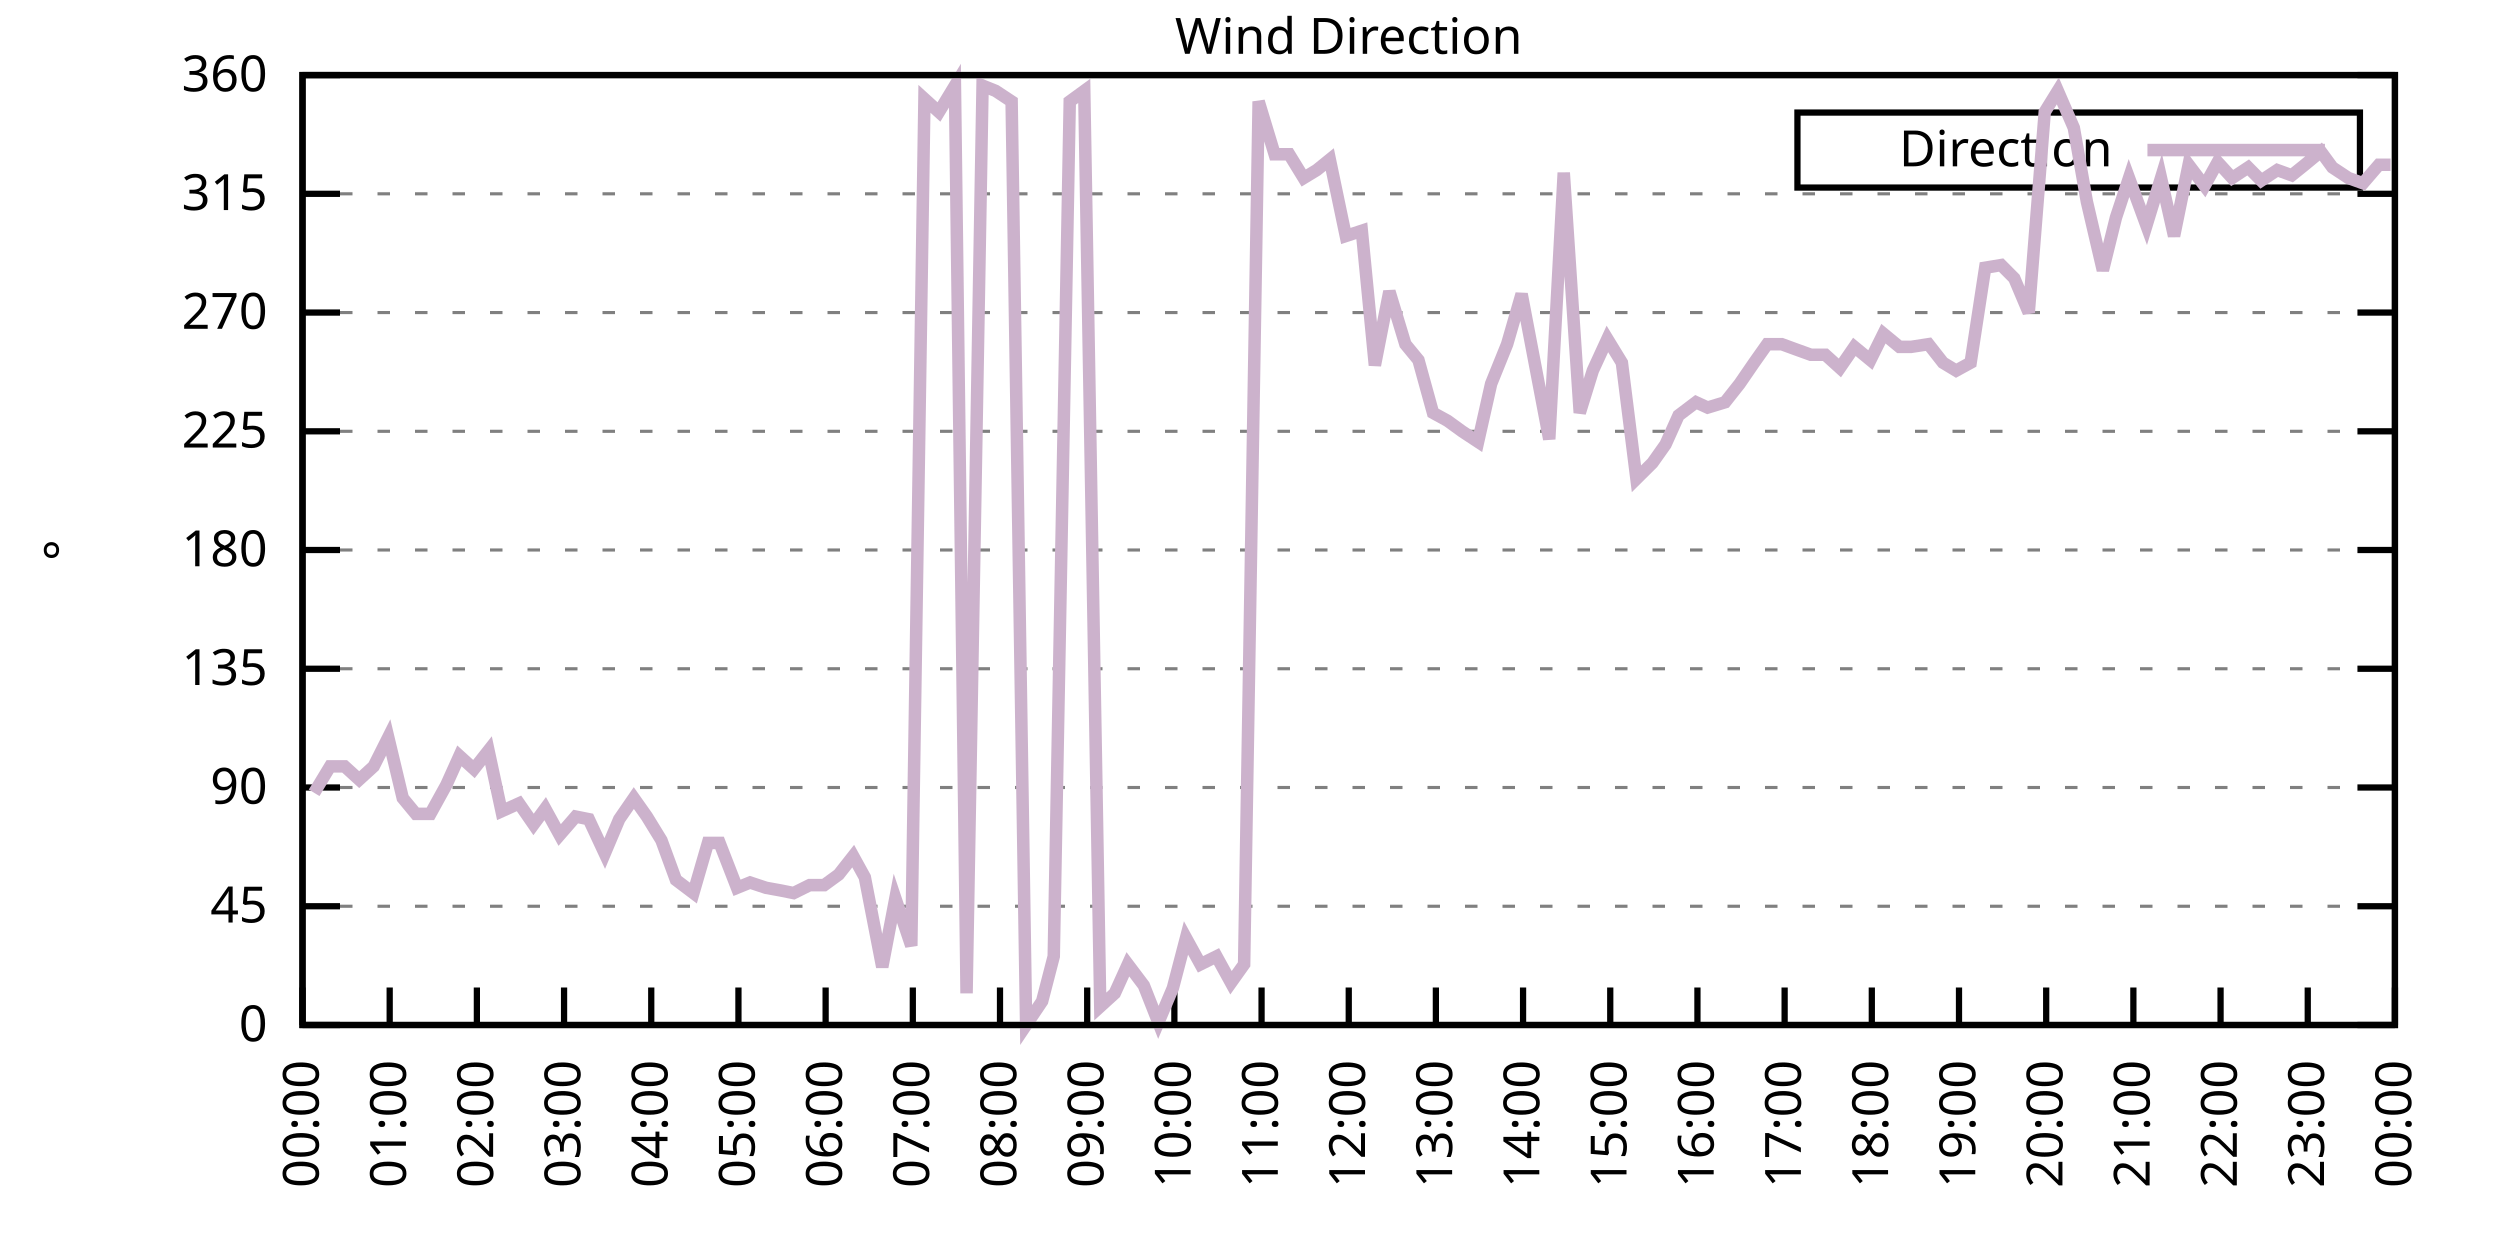
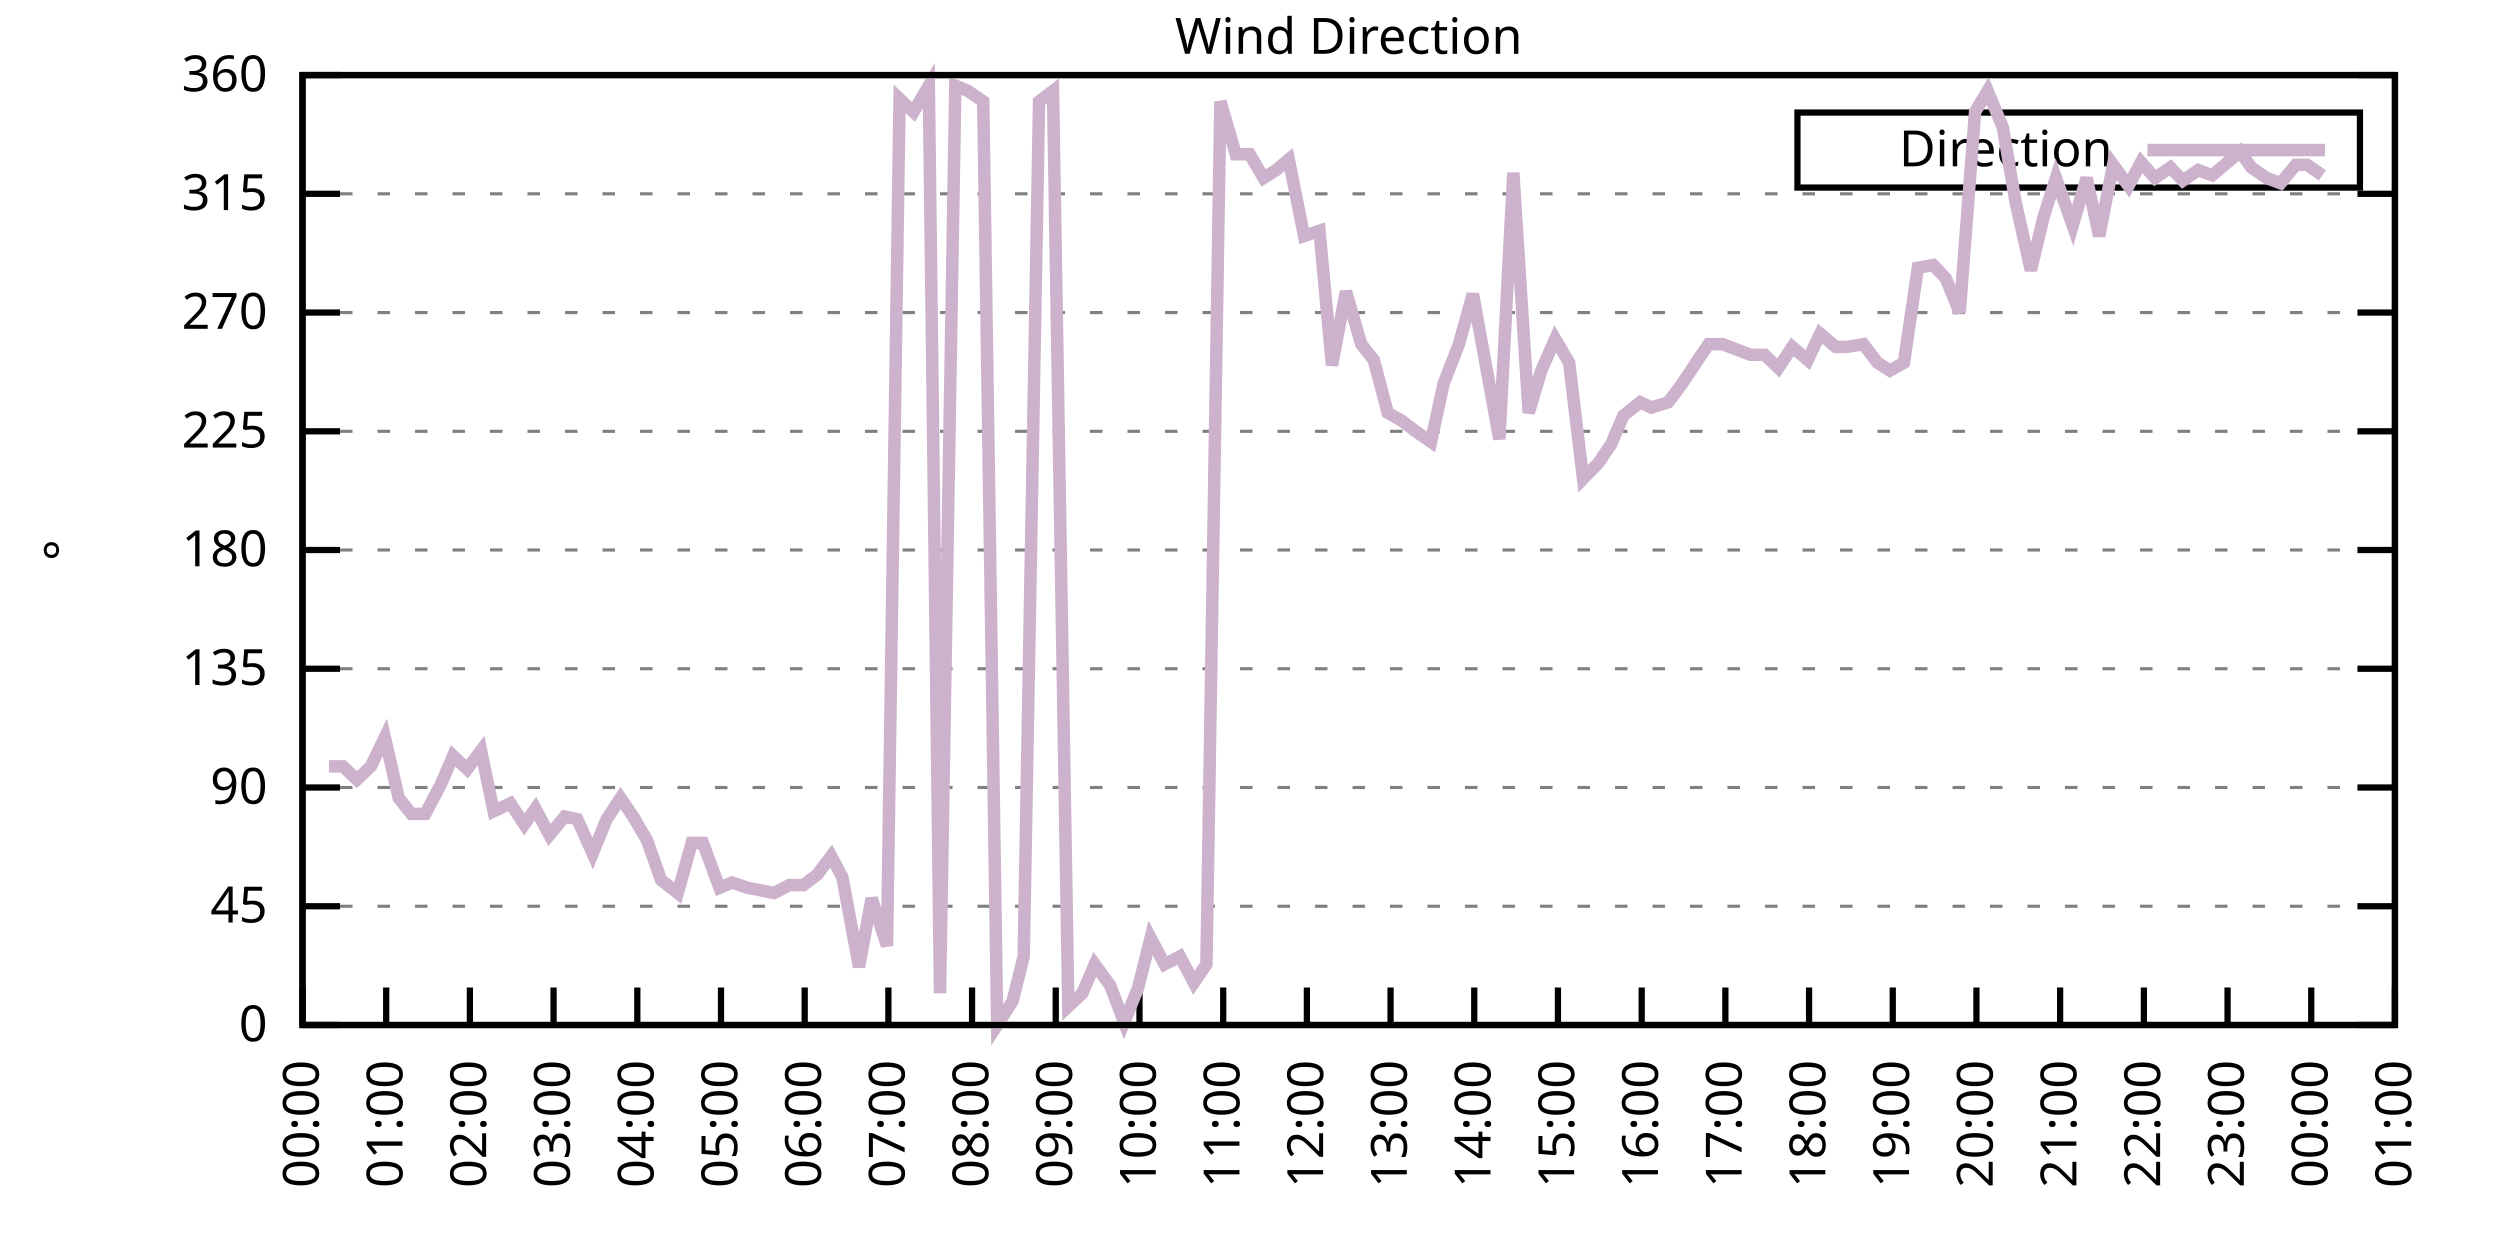
<svg xmlns="http://www.w3.org/2000/svg" xmlns:xlink="http://www.w3.org/1999/xlink" width="400" height="200" viewBox="0 0 400 200">
  <g id="gnuplot_canvas">
    <rect x="0" y="0" width="400" height="200" fill="none" />
    <defs>
      <circle id="gpDot" r="0.5" stroke-width="0.5" stroke="currentColor" />
      <path id="gpPt0" stroke-width="0.333" stroke="currentColor" d="M-1,0 h2 M0,-1 v2" />
      <path id="gpPt1" stroke-width="0.333" stroke="currentColor" d="M-1,-1 L1,1 M1,-1 L-1,1" />
      <path id="gpPt2" stroke-width="0.333" stroke="currentColor" d="M-1,0 L1,0 M0,-1 L0,1 M-1,-1 L1,1 M-1,1 L1,-1" />
      <rect id="gpPt3" stroke-width="0.333" stroke="currentColor" x="-1" y="-1" width="2" height="2" />
      <rect id="gpPt4" stroke-width="0.333" stroke="currentColor" fill="currentColor" x="-1" y="-1" width="2" height="2" />
      <circle id="gpPt5" stroke-width="0.333" stroke="currentColor" cx="0" cy="0" r="1" />
      <use xlink:href="#gpPt5" id="gpPt6" fill="currentColor" stroke="none" />
      <path id="gpPt7" stroke-width="0.333" stroke="currentColor" d="M0,-1.33 L-1.33,0.67 L1.33,0.67 z" />
      <use xlink:href="#gpPt7" id="gpPt8" fill="currentColor" stroke="none" />
      <use xlink:href="#gpPt7" id="gpPt9" stroke="currentColor" transform="rotate(180)" />
      <use xlink:href="#gpPt9" id="gpPt10" fill="currentColor" stroke="none" />
      <use xlink:href="#gpPt3" id="gpPt11" stroke="currentColor" transform="rotate(45)" />
      <use xlink:href="#gpPt11" id="gpPt12" fill="currentColor" stroke="none" />
      <path id="gpPt13" stroke-width="0.333" stroke="currentColor" d="M0,1.330 L1.265,0.411 L0.782,-1.067 L-0.782,-1.076 L-1.265,0.411 z" />
      <use xlink:href="#gpPt13" id="gpPt14" fill="currentColor" stroke="none" />
      <filter id="textbox" filterUnits="objectBoundingBox" x="0" y="0" height="1" width="1">
        <feFlood flood-color="white" flood-opacity="1" result="bgnd" />
        <feComposite in="SourceGraphic" in2="bgnd" operator="atop" />
      </filter>
      <filter id="greybox" filterUnits="objectBoundingBox" x="0" y="0" height="1" width="1">
        <feFlood flood-color="lightgrey" flood-opacity="1" result="grey" />
        <feComposite in="SourceGraphic" in2="grey" operator="atop" />
      </filter>
    </defs>
    <g fill="none" color="white" stroke="currentColor" stroke-width="1.00" stroke-linecap="butt" stroke-linejoin="miter">
</g>
    <g fill="none" color="black" stroke="currentColor" stroke-width="1.00" stroke-linecap="butt" stroke-linejoin="miter">
      <g stroke="none" shape-rendering="crispEdges">
        <polygon fill="rgb(255, 255, 255)" points="48.40,164.00 383.18,164.00 383.18,12.02 48.40,12.02 " />
      </g>
    </g>
    <g fill="none" color="black" stroke="currentColor" stroke-width="1.00" stroke-linecap="butt" stroke-linejoin="miter">
</g>
    <g fill="none" color="black" stroke="black" stroke-width="0.50" stroke-linecap="butt" stroke-linejoin="miter">
</g>
    <g fill="none" color="gray" stroke="currentColor" stroke-width="0.50" stroke-linecap="butt" stroke-linejoin="miter">
      <path stroke="gray" stroke-dasharray="2,4" class="gridline" d="M48.40,164.00 L383.19,164.00  " />
    </g>
    <g fill="none" color="gray" stroke="gray" stroke-width="1.00" stroke-linecap="butt" stroke-linejoin="miter">
</g>
    <g fill="none" color="black" stroke="currentColor" stroke-width="1.00" stroke-linecap="butt" stroke-linejoin="miter">
      <path stroke="black" d="M48.40,164.00 L54.40,164.00 M383.19,164.00 L377.19,164.00  " />
      <g transform="translate(42.80,166.60)" stroke="none" fill="black" font-family="Sans" font-size="8.00" text-anchor="end">
        <text>
          <tspan font-family="Sans"> 0</tspan>
        </text>
      </g>
    </g>
    <g fill="none" color="black" stroke="currentColor" stroke-width="1.00" stroke-linecap="butt" stroke-linejoin="miter">
</g>
    <g fill="none" color="black" stroke="black" stroke-width="0.50" stroke-linecap="butt" stroke-linejoin="miter">
</g>
    <g fill="none" color="gray" stroke="currentColor" stroke-width="0.50" stroke-linecap="butt" stroke-linejoin="miter">
      <path stroke="gray" stroke-dasharray="2,4" class="gridline" d="M48.40,145.00 L383.19,145.00  " />
    </g>
    <g fill="none" color="gray" stroke="gray" stroke-width="1.00" stroke-linecap="butt" stroke-linejoin="miter">
</g>
    <g fill="none" color="black" stroke="currentColor" stroke-width="1.00" stroke-linecap="butt" stroke-linejoin="miter">
      <path stroke="black" d="M48.40,145.00 L54.40,145.00 M383.19,145.00 L377.19,145.00  " />
      <g transform="translate(42.80,147.60)" stroke="none" fill="black" font-family="Sans" font-size="8.00" text-anchor="end">
        <text>
          <tspan font-family="Sans"> 45</tspan>
        </text>
      </g>
    </g>
    <g fill="none" color="black" stroke="currentColor" stroke-width="1.00" stroke-linecap="butt" stroke-linejoin="miter">
</g>
    <g fill="none" color="black" stroke="black" stroke-width="0.50" stroke-linecap="butt" stroke-linejoin="miter">
</g>
    <g fill="none" color="gray" stroke="currentColor" stroke-width="0.50" stroke-linecap="butt" stroke-linejoin="miter">
      <path stroke="gray" stroke-dasharray="2,4" class="gridline" d="M48.40,126.00 L383.19,126.00  " />
    </g>
    <g fill="none" color="gray" stroke="gray" stroke-width="1.00" stroke-linecap="butt" stroke-linejoin="miter">
</g>
    <g fill="none" color="black" stroke="currentColor" stroke-width="1.00" stroke-linecap="butt" stroke-linejoin="miter">
      <path stroke="black" d="M48.40,126.00 L54.40,126.00 M383.19,126.00 L377.19,126.00  " />
      <g transform="translate(42.80,128.60)" stroke="none" fill="black" font-family="Sans" font-size="8.00" text-anchor="end">
        <text>
          <tspan font-family="Sans"> 90</tspan>
        </text>
      </g>
    </g>
    <g fill="none" color="black" stroke="currentColor" stroke-width="1.00" stroke-linecap="butt" stroke-linejoin="miter">
</g>
    <g fill="none" color="black" stroke="black" stroke-width="0.50" stroke-linecap="butt" stroke-linejoin="miter">
</g>
    <g fill="none" color="gray" stroke="currentColor" stroke-width="0.50" stroke-linecap="butt" stroke-linejoin="miter">
      <path stroke="gray" stroke-dasharray="2,4" class="gridline" d="M48.40,107.00 L383.19,107.00  " />
    </g>
    <g fill="none" color="gray" stroke="gray" stroke-width="1.00" stroke-linecap="butt" stroke-linejoin="miter">
</g>
    <g fill="none" color="black" stroke="currentColor" stroke-width="1.00" stroke-linecap="butt" stroke-linejoin="miter">
      <path stroke="black" d="M48.40,107.00 L54.40,107.00 M383.19,107.00 L377.19,107.00  " />
      <g transform="translate(42.80,109.60)" stroke="none" fill="black" font-family="Sans" font-size="8.00" text-anchor="end">
        <text>
          <tspan font-family="Sans"> 135</tspan>
        </text>
      </g>
    </g>
    <g fill="none" color="black" stroke="currentColor" stroke-width="1.00" stroke-linecap="butt" stroke-linejoin="miter">
</g>
    <g fill="none" color="black" stroke="black" stroke-width="0.50" stroke-linecap="butt" stroke-linejoin="miter">
</g>
    <g fill="none" color="gray" stroke="currentColor" stroke-width="0.50" stroke-linecap="butt" stroke-linejoin="miter">
      <path stroke="gray" stroke-dasharray="2,4" class="gridline" d="M48.40,88.00 L383.19,88.00  " />
    </g>
    <g fill="none" color="gray" stroke="gray" stroke-width="1.00" stroke-linecap="butt" stroke-linejoin="miter">
</g>
    <g fill="none" color="black" stroke="currentColor" stroke-width="1.00" stroke-linecap="butt" stroke-linejoin="miter">
      <path stroke="black" d="M48.40,88.00 L54.40,88.00 M383.19,88.00 L377.19,88.00  " />
      <g transform="translate(42.80,90.60)" stroke="none" fill="black" font-family="Sans" font-size="8.00" text-anchor="end">
        <text>
          <tspan font-family="Sans"> 180</tspan>
        </text>
      </g>
    </g>
    <g fill="none" color="black" stroke="currentColor" stroke-width="1.00" stroke-linecap="butt" stroke-linejoin="miter">
</g>
    <g fill="none" color="black" stroke="black" stroke-width="0.50" stroke-linecap="butt" stroke-linejoin="miter">
</g>
    <g fill="none" color="gray" stroke="currentColor" stroke-width="0.50" stroke-linecap="butt" stroke-linejoin="miter">
      <path stroke="gray" stroke-dasharray="2,4" class="gridline" d="M48.40,69.01 L383.19,69.01  " />
    </g>
    <g fill="none" color="gray" stroke="gray" stroke-width="1.00" stroke-linecap="butt" stroke-linejoin="miter">
</g>
    <g fill="none" color="black" stroke="currentColor" stroke-width="1.00" stroke-linecap="butt" stroke-linejoin="miter">
      <path stroke="black" d="M48.40,69.01 L54.40,69.01 M383.19,69.01 L377.19,69.01  " />
      <g transform="translate(42.80,71.61)" stroke="none" fill="black" font-family="Sans" font-size="8.00" text-anchor="end">
        <text>
          <tspan font-family="Sans"> 225</tspan>
        </text>
      </g>
    </g>
    <g fill="none" color="black" stroke="currentColor" stroke-width="1.00" stroke-linecap="butt" stroke-linejoin="miter">
</g>
    <g fill="none" color="black" stroke="black" stroke-width="0.50" stroke-linecap="butt" stroke-linejoin="miter">
</g>
    <g fill="none" color="gray" stroke="currentColor" stroke-width="0.50" stroke-linecap="butt" stroke-linejoin="miter">
      <path stroke="gray" stroke-dasharray="2,4" class="gridline" d="M48.40,50.01 L383.19,50.01  " />
    </g>
    <g fill="none" color="gray" stroke="gray" stroke-width="1.00" stroke-linecap="butt" stroke-linejoin="miter">
</g>
    <g fill="none" color="black" stroke="currentColor" stroke-width="1.00" stroke-linecap="butt" stroke-linejoin="miter">
      <path stroke="black" d="M48.40,50.01 L54.40,50.01 M383.19,50.01 L377.19,50.01  " />
      <g transform="translate(42.80,52.61)" stroke="none" fill="black" font-family="Sans" font-size="8.00" text-anchor="end">
        <text>
          <tspan font-family="Sans"> 270</tspan>
        </text>
      </g>
    </g>
    <g fill="none" color="black" stroke="currentColor" stroke-width="1.00" stroke-linecap="butt" stroke-linejoin="miter">
</g>
    <g fill="none" color="black" stroke="black" stroke-width="0.50" stroke-linecap="butt" stroke-linejoin="miter">
</g>
    <g fill="none" color="gray" stroke="currentColor" stroke-width="0.50" stroke-linecap="butt" stroke-linejoin="miter">
      <path stroke="gray" stroke-dasharray="2,4" class="gridline" d="M48.40,31.01 L383.19,31.01  " />
    </g>
    <g fill="none" color="gray" stroke="gray" stroke-width="1.00" stroke-linecap="butt" stroke-linejoin="miter">
</g>
    <g fill="none" color="black" stroke="currentColor" stroke-width="1.00" stroke-linecap="butt" stroke-linejoin="miter">
      <path stroke="black" d="M48.40,31.01 L54.40,31.01 M383.19,31.01 L377.19,31.01  " />
      <g transform="translate(42.80,33.61)" stroke="none" fill="black" font-family="Sans" font-size="8.00" text-anchor="end">
        <text>
          <tspan font-family="Sans"> 315</tspan>
        </text>
      </g>
    </g>
    <g fill="none" color="black" stroke="currentColor" stroke-width="1.00" stroke-linecap="butt" stroke-linejoin="miter">
</g>
    <g fill="none" color="black" stroke="black" stroke-width="0.50" stroke-linecap="butt" stroke-linejoin="miter">
</g>
    <g fill="none" color="gray" stroke="currentColor" stroke-width="0.50" stroke-linecap="butt" stroke-linejoin="miter">
      <path stroke="gray" stroke-dasharray="2,4" class="gridline" d="M48.40,12.01 L383.19,12.01  " />
    </g>
    <g fill="none" color="gray" stroke="gray" stroke-width="1.00" stroke-linecap="butt" stroke-linejoin="miter">
</g>
    <g fill="none" color="black" stroke="currentColor" stroke-width="1.00" stroke-linecap="butt" stroke-linejoin="miter">
      <path stroke="black" d="M48.40,12.01 L54.40,12.01 M383.19,12.01 L377.19,12.01  " />
      <g transform="translate(42.80,14.61)" stroke="none" fill="black" font-family="Sans" font-size="8.00" text-anchor="end">
        <text>
          <tspan font-family="Sans"> 360</tspan>
        </text>
      </g>
    </g>
    <g fill="none" color="black" stroke="currentColor" stroke-width="1.00" stroke-linecap="butt" stroke-linejoin="miter">
      <path stroke="black" d="M48.40,164.00 L48.40,158.00  " />
      <g transform="translate(51.00,169.60) rotate(270.00)" stroke="none" fill="black" font-family="Sans" font-size="8.00" text-anchor="end">
        <text>
          <tspan font-family="Sans">00:00</tspan>
        </text>
      </g>
    </g>
    <g fill="none" color="black" stroke="currentColor" stroke-width="1.00" stroke-linecap="butt" stroke-linejoin="miter">
-       <path stroke="black" d="M62.35,164.00 L62.35,158.00  " />
-       <g transform="translate(64.95,169.60) rotate(270.00)" stroke="none" fill="black" font-family="Sans" font-size="8.00" text-anchor="end">
+       <path stroke="black" d="M61.79,164.00 L61.79,158.00  " />
+       <g transform="translate(64.39,169.60) rotate(270.00)" stroke="none" fill="black" font-family="Sans" font-size="8.00" text-anchor="end">
        <text>
          <tspan font-family="Sans">01:00</tspan>
        </text>
      </g>
    </g>
    <g fill="none" color="black" stroke="currentColor" stroke-width="1.00" stroke-linecap="butt" stroke-linejoin="miter">
-       <path stroke="black" d="M76.30,164.00 L76.30,158.00  " />
-       <g transform="translate(78.90,169.60) rotate(270.00)" stroke="none" fill="black" font-family="Sans" font-size="8.00" text-anchor="end">
+       <path stroke="black" d="M75.18,164.00 L75.18,158.00  " />
+       <g transform="translate(77.78,169.60) rotate(270.00)" stroke="none" fill="black" font-family="Sans" font-size="8.00" text-anchor="end">
        <text>
          <tspan font-family="Sans">02:00</tspan>
        </text>
      </g>
    </g>
    <g fill="none" color="black" stroke="currentColor" stroke-width="1.00" stroke-linecap="butt" stroke-linejoin="miter">
-       <path stroke="black" d="M90.25,164.00 L90.25,158.00  " />
-       <g transform="translate(92.85,169.60) rotate(270.00)" stroke="none" fill="black" font-family="Sans" font-size="8.00" text-anchor="end">
+       <path stroke="black" d="M88.57,164.00 L88.57,158.00  " />
+       <g transform="translate(91.17,169.60) rotate(270.00)" stroke="none" fill="black" font-family="Sans" font-size="8.00" text-anchor="end">
        <text>
          <tspan font-family="Sans">03:00</tspan>
        </text>
      </g>
    </g>
    <g fill="none" color="black" stroke="currentColor" stroke-width="1.00" stroke-linecap="butt" stroke-linejoin="miter">
-       <path stroke="black" d="M104.20,164.00 L104.20,158.00  " />
-       <g transform="translate(106.80,169.60) rotate(270.00)" stroke="none" fill="black" font-family="Sans" font-size="8.00" text-anchor="end">
+       <path stroke="black" d="M101.97,164.00 L101.97,158.00  " />
+       <g transform="translate(104.57,169.60) rotate(270.00)" stroke="none" fill="black" font-family="Sans" font-size="8.00" text-anchor="end">
        <text>
          <tspan font-family="Sans">04:00</tspan>
        </text>
      </g>
    </g>
    <g fill="none" color="black" stroke="currentColor" stroke-width="1.00" stroke-linecap="butt" stroke-linejoin="miter">
-       <path stroke="black" d="M118.15,164.00 L118.15,158.00  " />
-       <g transform="translate(120.75,169.60) rotate(270.00)" stroke="none" fill="black" font-family="Sans" font-size="8.00" text-anchor="end">
+       <path stroke="black" d="M115.36,164.00 L115.36,158.00  " />
+       <g transform="translate(117.96,169.60) rotate(270.00)" stroke="none" fill="black" font-family="Sans" font-size="8.00" text-anchor="end">
        <text>
          <tspan font-family="Sans">05:00</tspan>
        </text>
      </g>
    </g>
    <g fill="none" color="black" stroke="currentColor" stroke-width="1.00" stroke-linecap="butt" stroke-linejoin="miter">
-       <path stroke="black" d="M132.10,164.00 L132.10,158.00  " />
-       <g transform="translate(134.70,169.60) rotate(270.00)" stroke="none" fill="black" font-family="Sans" font-size="8.00" text-anchor="end">
+       <path stroke="black" d="M128.75,164.00 L128.75,158.00  " />
+       <g transform="translate(131.35,169.60) rotate(270.00)" stroke="none" fill="black" font-family="Sans" font-size="8.00" text-anchor="end">
        <text>
          <tspan font-family="Sans">06:00</tspan>
        </text>
      </g>
    </g>
    <g fill="none" color="black" stroke="currentColor" stroke-width="1.00" stroke-linecap="butt" stroke-linejoin="miter">
-       <path stroke="black" d="M146.05,164.00 L146.05,158.00  " />
-       <g transform="translate(148.65,169.60) rotate(270.00)" stroke="none" fill="black" font-family="Sans" font-size="8.00" text-anchor="end">
+       <path stroke="black" d="M142.14,164.00 L142.14,158.00  " />
+       <g transform="translate(144.74,169.60) rotate(270.00)" stroke="none" fill="black" font-family="Sans" font-size="8.00" text-anchor="end">
        <text>
          <tspan font-family="Sans">07:00</tspan>
        </text>
      </g>
    </g>
    <g fill="none" color="black" stroke="currentColor" stroke-width="1.00" stroke-linecap="butt" stroke-linejoin="miter">
-       <path stroke="black" d="M160.00,164.00 L160.00,158.00  " />
-       <g transform="translate(162.60,169.60) rotate(270.00)" stroke="none" fill="black" font-family="Sans" font-size="8.00" text-anchor="end">
+       <path stroke="black" d="M155.53,164.00 L155.53,158.00  " />
+       <g transform="translate(158.13,169.60) rotate(270.00)" stroke="none" fill="black" font-family="Sans" font-size="8.00" text-anchor="end">
        <text>
          <tspan font-family="Sans">08:00</tspan>
        </text>
      </g>
    </g>
    <g fill="none" color="black" stroke="currentColor" stroke-width="1.00" stroke-linecap="butt" stroke-linejoin="miter">
-       <path stroke="black" d="M173.95,164.00 L173.95,158.00  " />
-       <g transform="translate(176.55,169.60) rotate(270.00)" stroke="none" fill="black" font-family="Sans" font-size="8.00" text-anchor="end">
+       <path stroke="black" d="M168.92,164.00 L168.92,158.00  " />
+       <g transform="translate(171.52,169.60) rotate(270.00)" stroke="none" fill="black" font-family="Sans" font-size="8.00" text-anchor="end">
        <text>
          <tspan font-family="Sans">09:00</tspan>
        </text>
      </g>
    </g>
    <g fill="none" color="black" stroke="currentColor" stroke-width="1.00" stroke-linecap="butt" stroke-linejoin="miter">
-       <path stroke="black" d="M187.90,164.00 L187.90,158.00  " />
-       <g transform="translate(190.50,169.60) rotate(270.00)" stroke="none" fill="black" font-family="Sans" font-size="8.00" text-anchor="end">
+       <path stroke="black" d="M182.32,164.00 L182.32,158.00  " />
+       <g transform="translate(184.92,169.60) rotate(270.00)" stroke="none" fill="black" font-family="Sans" font-size="8.00" text-anchor="end">
        <text>
          <tspan font-family="Sans">10:00</tspan>
        </text>
      </g>
    </g>
    <g fill="none" color="black" stroke="currentColor" stroke-width="1.00" stroke-linecap="butt" stroke-linejoin="miter">
-       <path stroke="black" d="M201.85,164.00 L201.85,158.00  " />
-       <g transform="translate(204.45,169.60) rotate(270.00)" stroke="none" fill="black" font-family="Sans" font-size="8.00" text-anchor="end">
+       <path stroke="black" d="M195.71,164.00 L195.71,158.00  " />
+       <g transform="translate(198.31,169.60) rotate(270.00)" stroke="none" fill="black" font-family="Sans" font-size="8.00" text-anchor="end">
        <text>
          <tspan font-family="Sans">11:00</tspan>
        </text>
      </g>
    </g>
    <g fill="none" color="black" stroke="currentColor" stroke-width="1.00" stroke-linecap="butt" stroke-linejoin="miter">
-       <path stroke="black" d="M215.80,164.00 L215.80,158.00  " />
-       <g transform="translate(218.40,169.60) rotate(270.00)" stroke="none" fill="black" font-family="Sans" font-size="8.00" text-anchor="end">
+       <path stroke="black" d="M209.10,164.00 L209.10,158.00  " />
+       <g transform="translate(211.70,169.60) rotate(270.00)" stroke="none" fill="black" font-family="Sans" font-size="8.00" text-anchor="end">
        <text>
          <tspan font-family="Sans">12:00</tspan>
        </text>
      </g>
    </g>
    <g fill="none" color="black" stroke="currentColor" stroke-width="1.00" stroke-linecap="butt" stroke-linejoin="miter">
-       <path stroke="black" d="M229.74,164.00 L229.74,158.00  " />
-       <g transform="translate(232.34,169.60) rotate(270.00)" stroke="none" fill="black" font-family="Sans" font-size="8.00" text-anchor="end">
+       <path stroke="black" d="M222.49,164.00 L222.49,158.00  " />
+       <g transform="translate(225.09,169.60) rotate(270.00)" stroke="none" fill="black" font-family="Sans" font-size="8.00" text-anchor="end">
        <text>
          <tspan font-family="Sans">13:00</tspan>
        </text>
      </g>
    </g>
    <g fill="none" color="black" stroke="currentColor" stroke-width="1.00" stroke-linecap="butt" stroke-linejoin="miter">
-       <path stroke="black" d="M243.69,164.00 L243.69,158.00  " />
-       <g transform="translate(246.29,169.60) rotate(270.00)" stroke="none" fill="black" font-family="Sans" font-size="8.00" text-anchor="end">
+       <path stroke="black" d="M235.88,164.00 L235.88,158.00  " />
+       <g transform="translate(238.48,169.60) rotate(270.00)" stroke="none" fill="black" font-family="Sans" font-size="8.00" text-anchor="end">
        <text>
          <tspan font-family="Sans">14:00</tspan>
        </text>
      </g>
    </g>
    <g fill="none" color="black" stroke="currentColor" stroke-width="1.00" stroke-linecap="butt" stroke-linejoin="miter">
-       <path stroke="black" d="M257.64,164.00 L257.64,158.00  " />
-       <g transform="translate(260.24,169.60) rotate(270.00)" stroke="none" fill="black" font-family="Sans" font-size="8.00" text-anchor="end">
+       <path stroke="black" d="M249.27,164.00 L249.27,158.00  " />
+       <g transform="translate(251.87,169.60) rotate(270.00)" stroke="none" fill="black" font-family="Sans" font-size="8.00" text-anchor="end">
        <text>
          <tspan font-family="Sans">15:00</tspan>
        </text>
      </g>
    </g>
    <g fill="none" color="black" stroke="currentColor" stroke-width="1.00" stroke-linecap="butt" stroke-linejoin="miter">
-       <path stroke="black" d="M271.59,164.00 L271.59,158.00  " />
-       <g transform="translate(274.19,169.60) rotate(270.00)" stroke="none" fill="black" font-family="Sans" font-size="8.00" text-anchor="end">
+       <path stroke="black" d="M262.67,164.00 L262.67,158.00  " />
+       <g transform="translate(265.27,169.60) rotate(270.00)" stroke="none" fill="black" font-family="Sans" font-size="8.00" text-anchor="end">
        <text>
          <tspan font-family="Sans">16:00</tspan>
        </text>
      </g>
    </g>
    <g fill="none" color="black" stroke="currentColor" stroke-width="1.00" stroke-linecap="butt" stroke-linejoin="miter">
-       <path stroke="black" d="M285.54,164.00 L285.54,158.00  " />
-       <g transform="translate(288.14,169.60) rotate(270.00)" stroke="none" fill="black" font-family="Sans" font-size="8.00" text-anchor="end">
+       <path stroke="black" d="M276.06,164.00 L276.06,158.00  " />
+       <g transform="translate(278.66,169.60) rotate(270.00)" stroke="none" fill="black" font-family="Sans" font-size="8.00" text-anchor="end">
        <text>
          <tspan font-family="Sans">17:00</tspan>
        </text>
      </g>
    </g>
    <g fill="none" color="black" stroke="currentColor" stroke-width="1.00" stroke-linecap="butt" stroke-linejoin="miter">
-       <path stroke="black" d="M299.49,164.00 L299.49,158.00  " />
-       <g transform="translate(302.09,169.60) rotate(270.00)" stroke="none" fill="black" font-family="Sans" font-size="8.00" text-anchor="end">
+       <path stroke="black" d="M289.45,164.00 L289.45,158.00  " />
+       <g transform="translate(292.05,169.60) rotate(270.00)" stroke="none" fill="black" font-family="Sans" font-size="8.00" text-anchor="end">
        <text>
          <tspan font-family="Sans">18:00</tspan>
        </text>
      </g>
    </g>
    <g fill="none" color="black" stroke="currentColor" stroke-width="1.00" stroke-linecap="butt" stroke-linejoin="miter">
-       <path stroke="black" d="M313.44,164.00 L313.44,158.00  " />
-       <g transform="translate(316.04,169.60) rotate(270.00)" stroke="none" fill="black" font-family="Sans" font-size="8.00" text-anchor="end">
+       <path stroke="black" d="M302.84,164.00 L302.84,158.00  " />
+       <g transform="translate(305.44,169.60) rotate(270.00)" stroke="none" fill="black" font-family="Sans" font-size="8.00" text-anchor="end">
        <text>
          <tspan font-family="Sans">19:00</tspan>
        </text>
      </g>
    </g>
    <g fill="none" color="black" stroke="currentColor" stroke-width="1.00" stroke-linecap="butt" stroke-linejoin="miter">
-       <path stroke="black" d="M327.39,164.00 L327.39,158.00  " />
-       <g transform="translate(329.99,169.60) rotate(270.00)" stroke="none" fill="black" font-family="Sans" font-size="8.00" text-anchor="end">
+       <path stroke="black" d="M316.23,164.00 L316.23,158.00  " />
+       <g transform="translate(318.83,169.60) rotate(270.00)" stroke="none" fill="black" font-family="Sans" font-size="8.00" text-anchor="end">
        <text>
          <tspan font-family="Sans">20:00</tspan>
        </text>
      </g>
    </g>
    <g fill="none" color="black" stroke="currentColor" stroke-width="1.00" stroke-linecap="butt" stroke-linejoin="miter">
-       <path stroke="black" d="M341.34,164.00 L341.34,158.00  " />
-       <g transform="translate(343.94,169.60) rotate(270.00)" stroke="none" fill="black" font-family="Sans" font-size="8.00" text-anchor="end">
+       <path stroke="black" d="M329.62,164.00 L329.62,158.00  " />
+       <g transform="translate(332.22,169.60) rotate(270.00)" stroke="none" fill="black" font-family="Sans" font-size="8.00" text-anchor="end">
        <text>
          <tspan font-family="Sans">21:00</tspan>
        </text>
      </g>
    </g>
    <g fill="none" color="black" stroke="currentColor" stroke-width="1.00" stroke-linecap="butt" stroke-linejoin="miter">
-       <path stroke="black" d="M355.29,164.00 L355.29,158.00  " />
-       <g transform="translate(357.89,169.60) rotate(270.00)" stroke="none" fill="black" font-family="Sans" font-size="8.00" text-anchor="end">
+       <path stroke="black" d="M343.02,164.00 L343.02,158.00  " />
+       <g transform="translate(345.62,169.60) rotate(270.00)" stroke="none" fill="black" font-family="Sans" font-size="8.00" text-anchor="end">
        <text>
          <tspan font-family="Sans">22:00</tspan>
        </text>
      </g>
    </g>
    <g fill="none" color="black" stroke="currentColor" stroke-width="1.00" stroke-linecap="butt" stroke-linejoin="miter">
-       <path stroke="black" d="M369.24,164.00 L369.24,158.00  " />
-       <g transform="translate(371.84,169.60) rotate(270.00)" stroke="none" fill="black" font-family="Sans" font-size="8.00" text-anchor="end">
+       <path stroke="black" d="M356.41,164.00 L356.41,158.00  " />
+       <g transform="translate(359.01,169.60) rotate(270.00)" stroke="none" fill="black" font-family="Sans" font-size="8.00" text-anchor="end">
        <text>
          <tspan font-family="Sans">23:00</tspan>
+         </text>
+       </g>
+     </g>
+     <g fill="none" color="black" stroke="currentColor" stroke-width="1.00" stroke-linecap="butt" stroke-linejoin="miter">
+       <path stroke="black" d="M369.80,164.00 L369.80,158.00  " />
+       <g transform="translate(372.40,169.60) rotate(270.00)" stroke="none" fill="black" font-family="Sans" font-size="8.00" text-anchor="end">
+         <text>
+           <tspan font-family="Sans">00:00</tspan>
        </text>
      </g>
    </g>
    <g fill="none" color="black" stroke="currentColor" stroke-width="1.00" stroke-linecap="butt" stroke-linejoin="miter">
      <path stroke="black" d="M383.19,164.00 L383.19,158.00  " />
      <g transform="translate(385.79,169.60) rotate(270.00)" stroke="none" fill="black" font-family="Sans" font-size="8.00" text-anchor="end">
        <text>
-           <tspan font-family="Sans">00:00</tspan>
+           <tspan font-family="Sans">01:00</tspan>
        </text>
      </g>
    </g>
    <g fill="none" color="black" stroke="currentColor" stroke-width="1.00" stroke-linecap="butt" stroke-linejoin="miter">
</g>
    <g fill="none" color="black" stroke="currentColor" stroke-width="1.00" stroke-linecap="butt" stroke-linejoin="miter">
      <path stroke="black" d="M48.40,12.01 L48.40,164.00 L383.19,164.00 L383.19,12.01 L48.40,12.01 Z  " />
    </g>
    <g fill="none" color="black" stroke="currentColor" stroke-width="1.00" stroke-linecap="butt" stroke-linejoin="miter">
</g>
    <g fill="none" color="black" stroke="currentColor" stroke-width="1.00" stroke-linecap="butt" stroke-linejoin="miter">
      <path stroke="black" d="M287.59,30.01 L287.59,18.01 L377.59,18.01 L377.59,30.01 L287.59,30.01 Z  " />
    </g>
    <g id="Wind_direction_plot_1">
      <g fill="none" color="white" stroke="black" stroke-width="2.00" stroke-linecap="butt" stroke-linejoin="miter">
</g>
      <g fill="none" color="black" stroke="currentColor" stroke-width="2.00" stroke-linecap="butt" stroke-linejoin="miter">
        <g transform="translate(337.99,26.61)" stroke="none" fill="black" font-family="Sans" font-size="8.00" text-anchor="end">
          <text>
            <tspan font-family="Sans">Direction</tspan>
          </text>
        </g>
      </g>
      <g fill="none" color="black" stroke="currentColor" stroke-width="2.00" stroke-linecap="butt" stroke-linejoin="miter">
-         <path stroke="rgb(204, 178, 204)" d="M343.59,24.01 L371.99,24.01 M50.26,126.85 L52.82,122.62 L55.14,122.62 L57.47,124.74 L59.79,122.62 L62.12,117.98   L64.44,127.69 L66.53,130.22 L68.86,130.22 L71.42,125.58 L73.51,120.94 L75.83,123.05 L78.16,120.09 L80.25,129.80   L83.04,128.54 L85.37,131.91 L87.23,129.38 L89.55,133.60 L92.11,130.65 L94.20,131.07 L96.76,136.56 L99.08,131.07   L101.41,127.69 L103.50,130.65 L105.83,134.45 L108.15,140.78 L110.94,142.89 L113.27,134.87 L115.13,134.87 L117.92,142.05   L120.01,141.20 L122.57,142.05 L124.89,142.47 L126.98,142.89 L129.54,141.62 L131.87,141.62 L134.19,139.93 L136.51,136.98   L138.37,140.36 L141.16,154.71 L143.26,143.73 L145.81,151.33 L147.91,15.81 L150.23,17.92 L152.79,13.70 L154.65,158.93   L157.21,13.70 L159.30,14.54 L161.86,16.23 L164.18,164.00 L166.74,160.20 L168.60,153.02 L171.16,16.23 L173.48,14.54   L176.04,161.04 L178.36,158.93 L180.46,154.29 L183.01,157.67 L185.34,163.58 L187.66,158.09 L189.76,150.07 L192.08,154.29   L194.64,153.02 L196.96,157.24 L199.06,154.29 L201.38,16.23 L203.94,24.68 L206.26,24.68 L208.59,28.48 L210.68,27.21   L212.77,25.52 L215.33,37.76 L217.89,36.92 L219.98,58.45 L222.30,46.63 L224.86,55.07 L226.95,57.61 L229.28,66.05   L231.60,67.32 L233.93,69.01 L236.49,70.70 L238.58,61.41 L241.14,55.07 L243.46,47.05 L245.55,58.03 L247.88,70.27   L250.20,27.63 L252.76,66.05 L254.85,59.30 L257.18,54.23 L259.50,58.03 L261.83,76.61 L264.39,74.07 L266.48,71.12   L268.57,66.47 L271.36,64.36 L273.22,65.21 L276.01,64.36 L278.34,61.41 L280.66,58.03 L282.75,55.07 L285.08,55.07   L287.40,55.92 L289.73,56.76 L292.05,56.76 L294.38,58.87 L296.70,55.50 L299.26,57.61 L301.35,53.39 L303.91,55.50   L305.77,55.50 L308.56,55.07 L310.88,58.03 L312.98,59.30 L315.30,58.03 L317.63,42.83 L320.18,42.41 L322.28,44.52   L324.60,50.01 L327.16,17.92 L329.25,14.54 L331.81,20.45 L333.90,32.28 L336.46,43.25 L338.55,34.81 L340.64,28.48   L343.43,36.08 L345.76,28.48 L347.85,37.76 L350.18,26.36 L352.73,29.74 L354.83,25.94 L357.15,28.48 L359.71,26.79   L361.80,28.90 L364.36,27.21 L366.68,28.05 L368.78,26.36 L371.33,24.25 L373.19,26.79 L375.75,28.48 L378.08,29.32   L380.63,26.36 L382.49,26.36  " />
+         <path stroke="rgb(204, 178, 204)" d="M343.59,24.01 L371.99,24.01 M52.64,122.62 L54.87,122.62 L57.10,124.74 L59.34,122.62 L61.57,117.98 L63.80,127.69   L65.81,130.22 L68.04,130.22 L70.50,125.58 L72.50,120.94 L74.74,123.05 L76.97,120.09 L78.98,129.80 L81.66,128.54   L83.89,131.91 L85.67,129.38 L87.91,133.60 L90.36,130.65 L92.37,131.07 L94.82,136.56 L97.06,131.07 L99.29,127.69   L101.30,130.65 L103.53,134.45 L105.76,140.78 L108.44,142.89 L110.67,134.87 L112.46,134.87 L115.13,142.05 L117.14,141.20   L119.60,142.05 L121.83,142.47 L123.84,142.89 L126.29,141.62 L128.53,141.62 L130.76,139.93 L132.99,136.98 L134.78,140.36   L137.45,154.71 L139.46,143.73 L141.92,151.33 L143.93,15.81 L146.16,17.92 L148.61,13.70 L150.40,158.93 L152.85,13.70   L154.86,14.54 L157.32,16.23 L159.55,164.00 L162.01,160.20 L163.79,153.02 L166.25,16.23 L168.48,14.54 L170.93,161.04   L173.17,158.93 L175.17,154.29 L177.63,157.67 L179.86,163.58 L182.09,158.09 L184.10,150.07 L186.33,154.29 L188.79,153.02   L191.02,157.24 L193.03,154.29 L195.26,16.23 L197.72,24.68 L199.95,24.68 L202.18,28.48 L204.19,27.21 L206.20,25.52   L208.65,37.76 L211.11,36.92 L213.12,58.45 L215.35,46.63 L217.80,55.07 L219.81,57.61 L222.04,66.05 L224.28,67.32   L226.51,69.01 L228.96,70.70 L230.97,61.41 L233.43,55.07 L235.66,47.05 L237.67,58.03 L239.90,70.27 L242.13,27.63   L244.59,66.05 L246.60,59.30 L248.83,54.23 L251.06,58.03 L253.29,76.61 L255.75,74.07 L257.76,71.12 L259.76,66.47   L262.44,64.36 L264.23,65.21 L266.91,64.36 L269.14,61.41 L271.37,58.03 L273.38,55.07 L275.61,55.07 L277.84,55.92   L280.07,56.76 L282.31,56.76 L284.54,58.87 L286.77,55.50 L289.23,57.61 L291.23,53.39 L293.69,55.50 L295.48,55.50   L298.15,55.07 L300.39,58.03 L302.39,59.30 L304.63,58.03 L306.86,42.83 L309.31,42.41 L311.32,44.52 L313.55,50.01   L316.01,17.92 L318.02,14.54 L320.47,20.45 L322.48,32.28 L324.94,43.25 L326.95,34.81 L328.95,28.48 L331.63,36.08   L333.86,28.48 L335.87,37.76 L338.10,26.36 L340.56,29.74 L342.57,25.94 L344.80,28.48 L347.26,26.79 L349.26,28.90   L351.72,27.21 L353.95,28.05 L355.96,26.36 L358.42,24.25 L360.20,26.79 L362.66,28.48 L364.89,29.32 L367.34,26.36   L369.13,26.36 L371.58,28.05  " />
      </g>
    </g>
    <g fill="none" color="black" stroke="currentColor" stroke-width="2.00" stroke-linecap="butt" stroke-linejoin="miter">
</g>
    <g fill="none" color="black" stroke="black" stroke-width="1.00" stroke-linecap="butt" stroke-linejoin="miter">
</g>
    <g fill="none" color="black" stroke="currentColor" stroke-width="1.00" stroke-linecap="butt" stroke-linejoin="miter">
      <path stroke="black" d="M48.40,12.01 L48.40,164.00 L383.19,164.00 L383.19,12.01 L48.40,12.01 Z  " />
      <g transform="translate(12.80,88.01) rotate(270.00)" stroke="none" fill="black" font-family="Sans" font-size="8.00" text-anchor="middle">
        <text>
          <tspan font-family="Sans">°</tspan>
        </text>
      </g>
    </g>
    <g fill="none" color="black" stroke="currentColor" stroke-width="1.00" stroke-linecap="butt" stroke-linejoin="miter">
</g>
    <g fill="none" color="black" stroke="currentColor" stroke-width="1.00" stroke-linecap="butt" stroke-linejoin="miter">
      <g transform="translate(215.79,8.61)" stroke="none" fill="black" font-family="Sans" font-size="8.00" text-anchor="middle">
        <text>
          <tspan font-family="Sans">Wind Direction</tspan>
        </text>
      </g>
    </g>
    <g fill="none" color="black" stroke="currentColor" stroke-width="1.00" stroke-linecap="butt" stroke-linejoin="miter">
</g>
  </g>
</svg>
